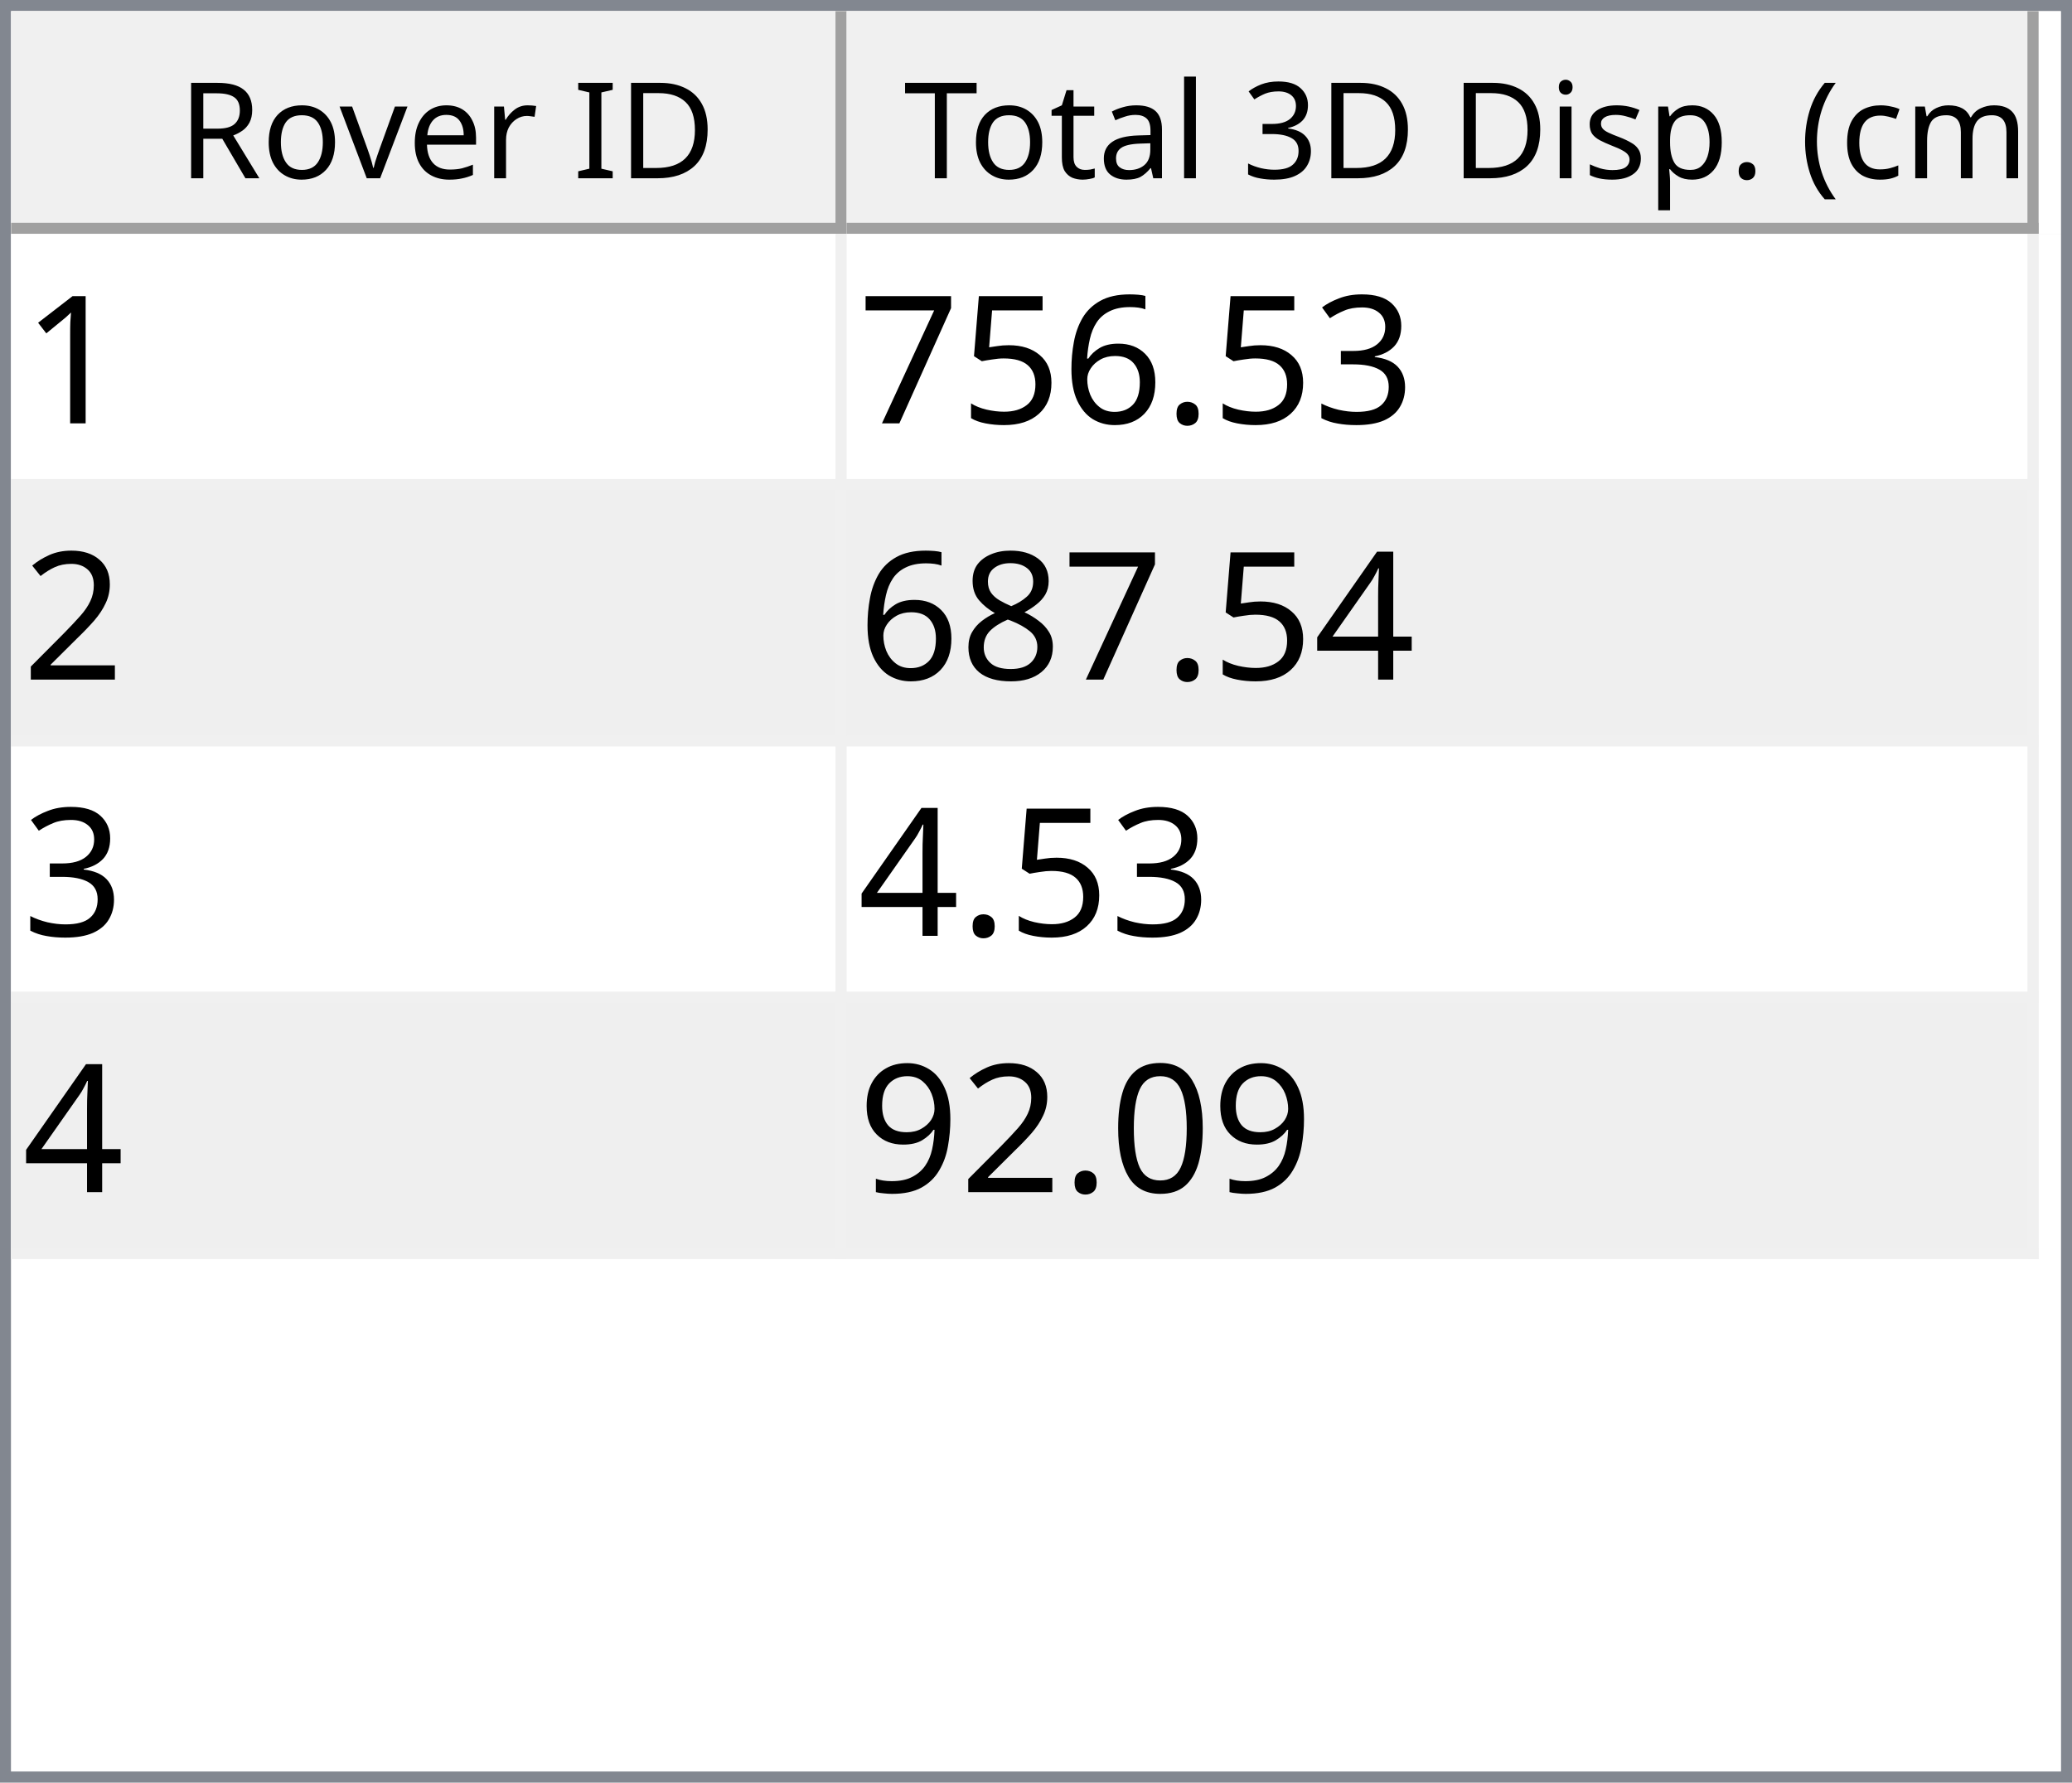
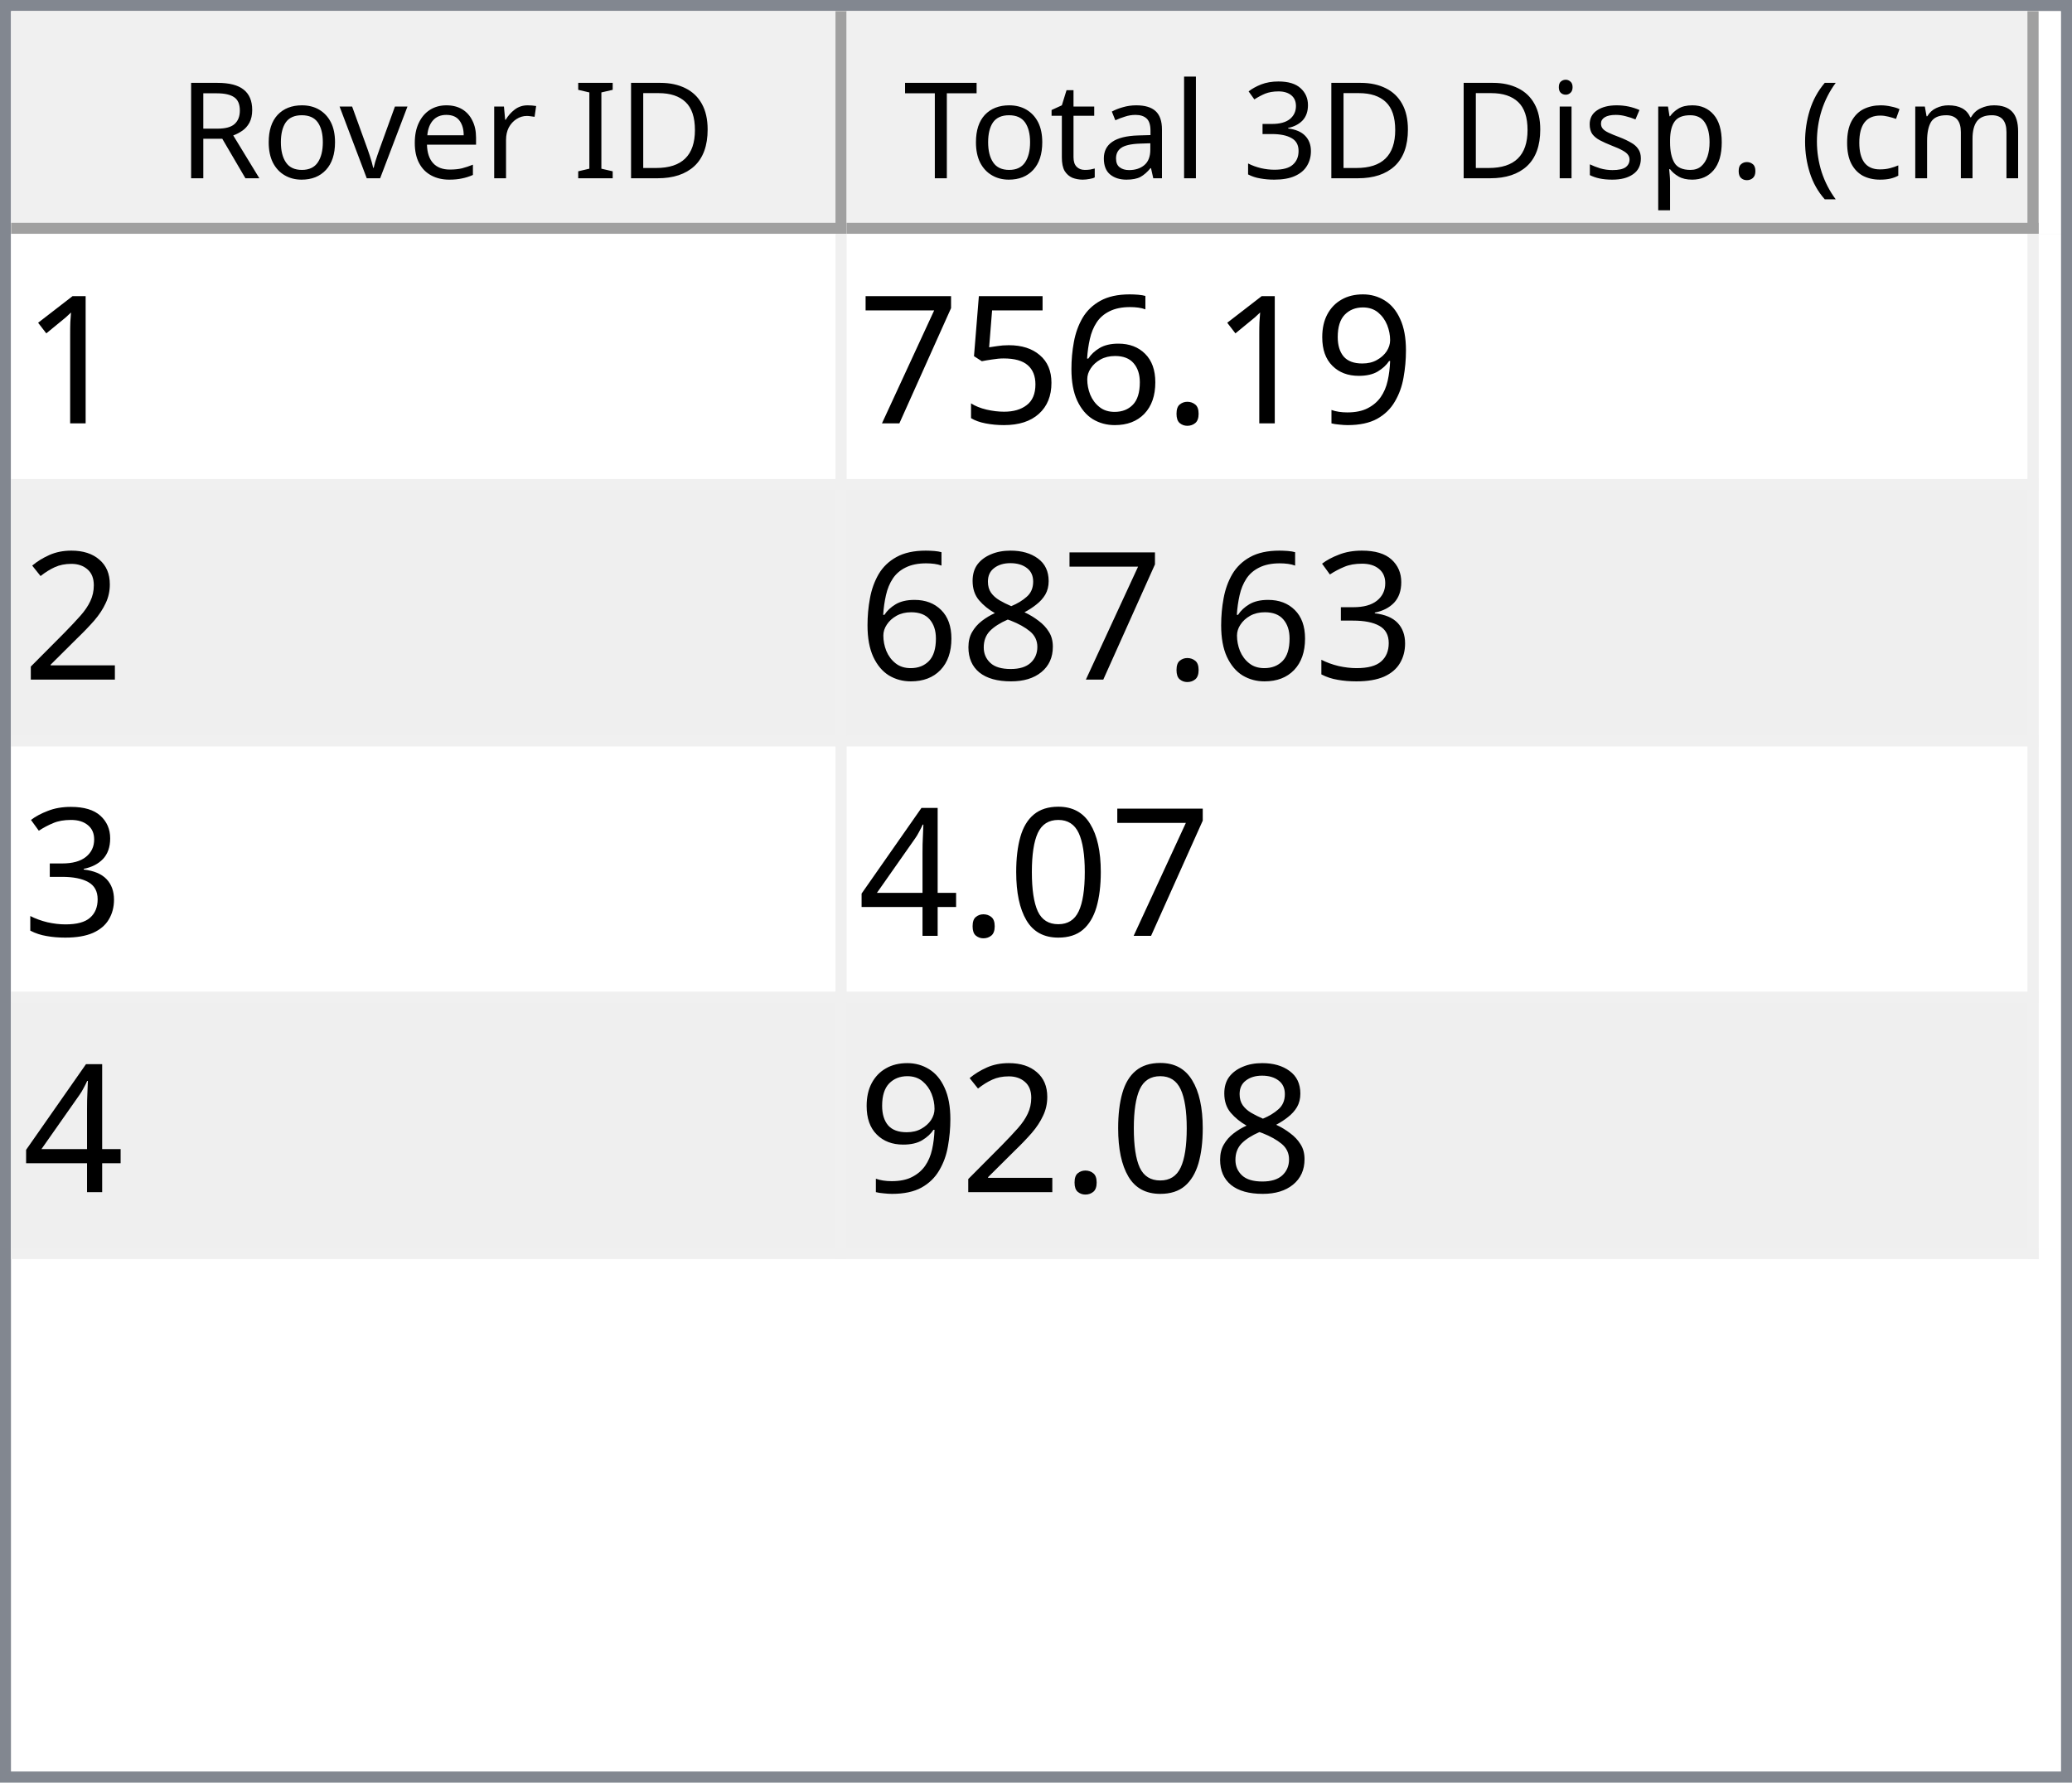
<svg xmlns="http://www.w3.org/2000/svg" style="fill-opacity:1; color-rendering:auto; color-interpolation:auto; text-rendering:auto; stroke:black; stroke-linecap:square; stroke-miterlimit:10; shape-rendering:auto; stroke-opacity:1; fill:black; stroke-dasharray:none; font-weight:normal; stroke-width:1; font-family:'Dialog'; font-style:normal; stroke-linejoin:miter; font-size:12px; stroke-dashoffset:0; image-rendering:auto;" width="186" height="160">
  <defs id="genericDefs" />
  <g>
    <defs id="defs1">
      <clipPath clipPathUnits="userSpaceOnUse" id="clipPath1">
        <path d="M0 0 L186 0 L186 160 L0 160 L0 0 Z" />
      </clipPath>
      <clipPath clipPathUnits="userSpaceOnUse" id="clipPath2">
        <path d="M0 0 L0 160 L186 160 L186 0 Z" />
      </clipPath>
      <clipPath clipPathUnits="userSpaceOnUse" id="clipPath3">
        <path d="M0 0 L0 20 L184 20 L184 0 Z" />
      </clipPath>
      <clipPath clipPathUnits="userSpaceOnUse" id="clipPath4">
        <path d="M0 0 L0 20 L75 20 L75 0 Z" />
      </clipPath>
      <clipPath clipPathUnits="userSpaceOnUse" id="clipPath5">
        <path d="M1 1 L1 19 L74 19 L74 1 Z" />
      </clipPath>
      <clipPath clipPathUnits="userSpaceOnUse" id="clipPath6">
        <path d="M0 0 L0 18 L73 18 L73 0 Z" />
      </clipPath>
      <clipPath clipPathUnits="userSpaceOnUse" id="clipPath7">
        <path d="M-0.5 -0.5 L-0.5 19.5 L74.5 19.5 L74.5 -0.5 Z" />
      </clipPath>
      <clipPath clipPathUnits="userSpaceOnUse" id="clipPath8">
        <path d="M0 0 L0 20 L107 20 L107 0 Z" />
      </clipPath>
      <clipPath clipPathUnits="userSpaceOnUse" id="clipPath9">
        <path d="M1 1 L1 19 L106 19 L106 1 Z" />
      </clipPath>
      <clipPath clipPathUnits="userSpaceOnUse" id="clipPath10">
        <path d="M0 0 L0 18 L105 18 L105 0 Z" />
      </clipPath>
      <clipPath clipPathUnits="userSpaceOnUse" id="clipPath11">
        <path d="M-0.5 -0.5 L-0.5 19.5 L106.5 19.5 L106.5 -0.5 Z" />
      </clipPath>
      <clipPath clipPathUnits="userSpaceOnUse" id="clipPath12">
        <path d="M0 0 L0 138 L184 138 L184 0 Z" />
      </clipPath>
      <clipPath clipPathUnits="userSpaceOnUse" id="clipPath13">
        <path d="M0 0 L0 92 L182 92 L182 0 Z" />
      </clipPath>
      <clipPath clipPathUnits="userSpaceOnUse" id="clipPath14">
        <path d="M-0.5 -0.5 L-0.5 91.5 L181.5 91.5 L181.5 -0.5 Z" />
      </clipPath>
      <clipPath clipPathUnits="userSpaceOnUse" id="clipPath15">
        <path d="M0 0 L0 22 L74 22 L74 0 Z" />
      </clipPath>
      <clipPath clipPathUnits="userSpaceOnUse" id="clipPath16">
        <path d="M0 0 L0 22 L106 22 L106 0 Z" />
      </clipPath>
      <font horiz-adv-x="64.551" id="font1">
        <font-face ascent="107.91" descent="25.098" units-per-em="100" style="font-style:normal; font-family:Segoe UI; font-weight:normal;" />
        <missing-glyph horiz-adv-x="64.551" d="M8.109 0 L8.109 68.266 L56.453 68.266 L56.453 0 L8.109 0 ZM15.328 7.234 L49.219 7.234 L49.219 61.031 L15.328 61.031 L15.328 7.234 Z" />
        <glyph unicode="D" horiz-adv-x="70.117" d="M9.188 0 L9.188 70.016 L28.516 70.016 Q65.531 70.016 65.531 35.891 Q65.531 19.672 55.25 9.836 Q44.969 0 27.734 0 L9.188 0 ZM17.391 62.594 L17.391 7.422 L27.828 7.422 Q41.609 7.422 49.273 14.797 Q56.938 22.172 56.938 35.688 Q56.938 62.594 28.328 62.594 L17.391 62.594 Z" />
        <glyph unicode="I" horiz-adv-x="26.611" d="M17.391 0 L9.188 0 L9.188 70.016 L17.391 70.016 L17.391 0 Z" />
        <glyph unicode=" " horiz-adv-x="27.393" d="" />
        <glyph unicode="r" horiz-adv-x="34.766" d="M34.188 41.891 Q32.078 43.5 28.125 43.5 Q23 43.5 19.555 38.672 Q16.109 33.844 16.109 25.484 L16.109 0 L8.109 0 L8.109 50 L16.109 50 L16.109 39.703 L16.312 39.703 Q18.016 44.969 21.531 47.922 Q25.047 50.875 29.391 50.875 Q32.516 50.875 34.188 50.203 L34.188 41.891 Z" />
        <glyph unicode="e" horiz-adv-x="52.295" d="M48.297 23 L12.984 23 Q13.188 14.656 17.484 10.109 Q21.781 5.562 29.297 5.562 Q37.75 5.562 44.828 11.141 L44.828 3.609 Q38.234 -1.172 27.391 -1.172 Q16.797 -1.172 10.742 5.641 Q4.688 12.453 4.688 24.812 Q4.688 36.469 11.305 43.82 Q17.922 51.172 27.734 51.172 Q37.547 51.172 42.922 44.828 Q48.297 38.484 48.297 27.203 L48.297 23 ZM40.094 29.781 Q40.047 36.719 36.75 40.578 Q33.453 44.438 27.594 44.438 Q21.922 44.438 17.969 40.383 Q14.016 36.328 13.094 29.781 L40.094 29.781 Z" />
        <glyph unicode="v" horiz-adv-x="47.9" d="M47.406 50 L27.484 0 L19.625 0 L0.688 50 L9.469 50 L22.172 13.672 Q23.578 9.672 23.922 6.688 L24.125 6.688 Q24.609 10.453 25.688 13.484 L38.969 50 L47.406 50 Z" />
        <glyph unicode="o" horiz-adv-x="58.594" d="M29 -1.172 Q17.922 -1.172 11.305 5.836 Q4.688 12.844 4.688 24.422 Q4.688 37.016 11.57 44.094 Q18.453 51.172 30.172 51.172 Q41.359 51.172 47.633 44.289 Q53.906 37.406 53.906 25.203 Q53.906 13.234 47.141 6.031 Q40.375 -1.172 29 -1.172 ZM29.594 44.438 Q21.875 44.438 17.383 39.188 Q12.891 33.938 12.891 24.703 Q12.891 15.828 17.43 10.695 Q21.969 5.562 29.594 5.562 Q37.359 5.562 41.531 10.594 Q45.703 15.625 45.703 24.906 Q45.703 34.281 41.531 39.359 Q37.359 44.438 29.594 44.438 Z" />
        <glyph unicode="R" horiz-adv-x="59.814" d="M59.375 0 L49.609 0 L37.891 19.625 Q36.281 22.359 34.766 24.289 Q33.25 26.219 31.664 27.438 Q30.078 28.656 28.25 29.219 Q26.422 29.781 24.125 29.781 L17.391 29.781 L17.391 0 L9.188 0 L9.188 70.016 L30.078 70.016 Q34.672 70.016 38.555 68.867 Q42.438 67.719 45.289 65.375 Q48.141 63.031 49.758 59.547 Q51.375 56.062 51.375 51.375 Q51.375 47.703 50.273 44.656 Q49.172 41.609 47.148 39.211 Q45.125 36.812 42.266 35.133 Q39.406 33.453 35.844 32.516 L35.844 32.328 Q37.594 31.547 38.891 30.547 Q40.188 29.547 41.359 28.18 Q42.531 26.812 43.68 25.078 Q44.828 23.344 46.234 21.047 L59.375 0 ZM17.391 62.594 L17.391 37.203 L28.516 37.203 Q31.594 37.203 34.203 38.133 Q36.812 39.062 38.719 40.797 Q40.625 42.531 41.703 45.047 Q42.781 47.562 42.781 50.688 Q42.781 56.297 39.141 59.445 Q35.5 62.594 28.609 62.594 L17.391 62.594 Z" />
        <glyph unicode=")" horiz-adv-x="30.176" d="M8.297 -15.922 L1.172 -15.922 Q16.406 2.344 16.406 26.812 Q16.406 51.469 1.078 70.016 L8.297 70.016 Q23.531 52.156 23.531 26.703 Q23.531 1.375 8.297 -15.922 Z" />
        <glyph unicode="m" horiz-adv-x="86.133" d="M79.109 0 L71.094 0 L71.094 28.719 Q71.094 37.016 68.531 40.727 Q65.969 44.438 59.906 44.438 Q54.781 44.438 51.195 39.75 Q47.609 35.062 47.609 28.516 L47.609 0 L39.594 0 L39.594 29.688 Q39.594 44.438 28.219 44.438 Q22.953 44.438 19.531 40.016 Q16.109 35.594 16.109 28.516 L16.109 0 L8.109 0 L8.109 50 L16.109 50 L16.109 42.094 L16.312 42.094 Q21.625 51.172 31.844 51.172 Q36.969 51.172 40.773 48.312 Q44.578 45.453 46 40.828 Q51.562 51.172 62.594 51.172 Q79.109 51.172 79.109 30.812 L79.109 0 Z" />
        <glyph unicode="c" horiz-adv-x="46.191" d="M42.188 2.297 Q36.422 -1.172 28.516 -1.172 Q17.828 -1.172 11.258 5.789 Q4.688 12.75 4.688 23.828 Q4.688 36.188 11.766 43.68 Q18.844 51.172 30.672 51.172 Q37.25 51.172 42.281 48.734 L42.281 40.531 Q36.719 44.438 30.375 44.438 Q22.703 44.438 17.797 38.945 Q12.891 33.453 12.891 24.516 Q12.891 15.719 17.508 10.641 Q22.125 5.562 29.891 5.562 Q36.422 5.562 42.188 9.906 L42.188 2.297 Z" />
        <glyph unicode="(" horiz-adv-x="30.176" d="M29.109 -15.922 L21.969 -15.922 Q6.844 1.375 6.844 26.703 Q6.844 52.156 21.969 70.016 L29.203 70.016 Q13.875 51.469 13.875 26.812 Q13.875 2.344 29.109 -15.922 Z" />
        <glyph unicode="." horiz-adv-x="21.68" d="M10.891 -1.078 Q8.641 -1.078 7.055 0.539 Q5.469 2.156 5.469 4.391 Q5.469 6.641 7.055 8.273 Q8.641 9.906 10.891 9.906 Q13.188 9.906 14.797 8.273 Q16.406 6.641 16.406 4.391 Q16.406 2.156 14.797 0.539 Q13.188 -1.078 10.891 -1.078 Z" />
        <glyph unicode="p" horiz-adv-x="58.789" d="M16.312 7.234 L16.109 7.234 L16.109 -23 L8.109 -23 L8.109 50 L16.109 50 L16.109 41.219 L16.312 41.219 Q22.219 51.172 33.594 51.172 Q43.266 51.172 48.688 44.461 Q54.109 37.75 54.109 26.469 Q54.109 13.922 48 6.375 Q41.891 -1.172 31.297 -1.172 Q21.578 -1.172 16.312 7.234 ZM16.109 27.391 L16.109 20.406 Q16.109 14.203 20.141 9.883 Q24.172 5.562 30.375 5.562 Q37.641 5.562 41.773 11.133 Q45.906 16.703 45.906 26.609 Q45.906 34.969 42.047 39.703 Q38.188 44.438 31.594 44.438 Q24.609 44.438 20.359 39.578 Q16.109 34.719 16.109 27.391 Z" />
        <glyph unicode="s" horiz-adv-x="42.432" d="M5.078 1.812 L5.078 10.406 Q11.625 5.562 19.484 5.562 Q30.031 5.562 30.031 12.594 Q30.031 14.594 29.125 15.992 Q28.219 17.391 26.68 18.461 Q25.141 19.531 23.07 20.383 Q21 21.234 18.609 22.172 Q15.281 23.484 12.766 24.828 Q10.25 26.172 8.57 27.859 Q6.891 29.547 6.031 31.695 Q5.172 33.844 5.172 36.719 Q5.172 40.234 6.789 42.945 Q8.406 45.656 11.086 47.484 Q13.766 49.312 17.211 50.242 Q20.656 51.172 24.312 51.172 Q30.812 51.172 35.938 48.922 L35.938 40.828 Q30.422 44.438 23.25 44.438 Q21 44.438 19.195 43.922 Q17.391 43.406 16.094 42.477 Q14.797 41.547 14.086 40.258 Q13.375 38.969 13.375 37.406 Q13.375 35.453 14.086 34.133 Q14.797 32.812 16.164 31.789 Q17.531 30.766 19.484 29.938 Q21.438 29.109 23.922 28.125 Q27.25 26.859 29.883 25.516 Q32.516 24.172 34.375 22.484 Q36.234 20.797 37.234 18.602 Q38.234 16.406 38.234 13.375 Q38.234 9.672 36.602 6.938 Q34.969 4.203 32.234 2.398 Q29.5 0.594 25.93 -0.289 Q22.359 -1.172 18.453 -1.172 Q10.75 -1.172 5.078 1.812 Z" />
        <glyph unicode="i" horiz-adv-x="24.219" d="M12.203 62.703 Q10.062 62.703 8.547 64.164 Q7.031 65.625 7.031 67.875 Q7.031 70.125 8.547 71.609 Q10.062 73.094 12.203 73.094 Q14.406 73.094 15.945 71.609 Q17.484 70.125 17.484 67.875 Q17.484 65.719 15.945 64.211 Q14.406 62.703 12.203 62.703 ZM16.109 0 L8.109 0 L8.109 50 L16.109 50 L16.109 0 Z" />
        <glyph unicode="3" horiz-adv-x="53.906" d="M46.531 19.828 Q46.531 15.094 44.75 11.211 Q42.969 7.328 39.719 4.57 Q36.469 1.812 31.93 0.297 Q27.391 -1.219 21.922 -1.219 Q11.922 -1.219 6 2.594 L6 11.188 Q13.094 5.609 22.219 5.609 Q25.875 5.609 28.828 6.539 Q31.781 7.469 33.906 9.227 Q36.031 10.984 37.18 13.477 Q38.328 15.969 38.328 19.094 Q38.328 32.812 18.797 32.812 L12.984 32.812 L12.984 39.594 L18.5 39.594 Q35.797 39.594 35.797 52.484 Q35.797 64.406 22.609 64.406 Q15.188 64.406 8.688 59.422 L8.688 67.188 Q15.375 71.188 24.609 71.188 Q29 71.188 32.57 69.969 Q36.141 68.75 38.68 66.555 Q41.219 64.359 42.609 61.281 Q44 58.203 44 54.5 Q44 40.672 30.031 36.719 L30.031 36.531 Q33.594 36.141 36.625 34.797 Q39.656 33.453 41.852 31.305 Q44.047 29.156 45.289 26.25 Q46.531 23.344 46.531 19.828 Z" />
        <glyph unicode="l" horiz-adv-x="24.219" d="M16.109 0 L8.109 0 L8.109 74.031 L16.109 74.031 L16.109 0 Z" />
        <glyph unicode="a" horiz-adv-x="50.879" d="M43.891 0 L35.891 0 L35.891 7.812 L35.688 7.812 Q30.469 -1.172 20.312 -1.172 Q12.844 -1.172 8.617 2.781 Q4.391 6.734 4.391 13.281 Q4.391 27.297 20.906 29.594 L35.891 31.688 Q35.891 44.438 25.594 44.438 Q16.547 44.438 9.281 38.281 L9.281 46.484 Q16.656 51.172 26.266 51.172 Q43.891 51.172 43.891 32.516 L43.891 0 ZM35.891 25.297 L23.828 23.641 Q18.266 22.859 15.43 20.875 Q12.594 18.891 12.594 13.875 Q12.594 10.203 15.211 7.883 Q17.828 5.562 22.172 5.562 Q28.125 5.562 32.008 9.742 Q35.891 13.922 35.891 20.312 L35.891 25.297 Z" />
        <glyph unicode="t" horiz-adv-x="33.887" d="M31.297 0.484 Q28.469 -1.078 23.828 -1.078 Q10.688 -1.078 10.688 13.578 L10.688 43.172 L2.094 43.172 L2.094 50 L10.688 50 L10.688 62.203 L18.703 64.797 L18.703 50 L31.297 50 L31.297 43.172 L18.703 43.172 L18.703 14.984 Q18.703 9.969 20.414 7.82 Q22.125 5.672 26.078 5.672 Q29.109 5.672 31.297 7.328 L31.297 0.484 Z" />
        <glyph unicode="T" horiz-adv-x="52.393" d="M50.594 62.594 L30.375 62.594 L30.375 0 L22.172 0 L22.172 62.594 L2 62.594 L2 70.016 L50.594 70.016 L50.594 62.594 Z" />
      </font>
      <font horiz-adv-x="75.0" id="font2">
        <font-face ascent="100.537" descent="21.973" units-per-em="100" style="font-style:normal; font-family:sans-serif; font-weight:normal;" />
        <missing-glyph horiz-adv-x="75.0" d="M12.5 0 L12.5 62.5 L62.5 62.5 L62.5 0 L12.5 0 ZM14.062 1.562 L60.938 1.562 L60.938 60.938 L14.062 60.938 L14.062 1.562 Z" />
        <glyph unicode="1" horiz-adv-x="55.615" d="M37.25 0 L28.469 0 L28.469 56 Q25.297 52.984 20.141 49.953 Q14.984 46.922 10.891 45.406 L10.891 53.906 Q18.266 57.375 23.781 62.305 Q29.297 67.234 31.594 71.875 L37.25 71.875 L37.25 0 Z" />
-         <glyph unicode="3" horiz-adv-x="55.615" d="M4.203 18.891 L12.984 20.062 Q14.5 12.594 18.141 9.297 Q21.781 6 27 6 Q33.203 6 37.477 10.297 Q41.75 14.594 41.75 20.953 Q41.75 27 37.797 30.93 Q33.844 34.859 27.734 34.859 Q25.25 34.859 21.531 33.891 L22.516 41.609 Q23.391 41.5 23.922 41.5 Q29.547 41.5 34.039 44.43 Q38.531 47.359 38.531 53.469 Q38.531 58.297 35.258 61.477 Q31.984 64.656 26.812 64.656 Q21.688 64.656 18.266 61.43 Q14.844 58.203 13.875 51.766 L5.078 53.328 Q6.688 62.156 12.398 67.016 Q18.109 71.875 26.609 71.875 Q32.469 71.875 37.398 69.359 Q42.328 66.844 44.945 62.5 Q47.562 58.156 47.562 53.266 Q47.562 48.641 45.07 44.828 Q42.578 41.016 37.703 38.766 Q44.047 37.312 47.562 32.695 Q51.078 28.078 51.078 21.141 Q51.078 11.766 44.242 5.25 Q37.406 -1.266 26.953 -1.266 Q17.531 -1.266 11.305 4.352 Q5.078 9.969 4.203 18.891 Z" />
+         <glyph unicode="9" horiz-adv-x="55.615" d="M5.469 16.547 L13.922 17.328 Q14.984 11.375 18.016 8.688 Q21.047 6 25.781 6 Q29.828 6 32.883 7.859 Q35.938 9.719 37.891 12.82 Q39.844 15.922 41.164 21.195 Q42.484 26.469 42.484 31.938 Q42.484 32.516 42.438 33.688 Q39.797 29.5 35.234 26.883 Q30.672 24.266 25.344 24.266 Q16.453 24.266 10.305 30.711 Q4.156 37.156 4.156 47.703 Q4.156 58.594 10.578 65.234 Q17 71.875 26.656 71.875 Q33.641 71.875 39.43 68.117 Q45.219 64.359 48.219 57.398 Q51.219 50.438 51.219 37.25 Q51.219 23.531 48.242 15.406 Q45.266 7.281 39.383 3.031 Q33.5 -1.219 25.594 -1.219 Q17.188 -1.219 11.867 3.445 Q6.547 8.109 5.469 16.547 ZM41.453 48.141 Q41.453 55.719 37.43 60.156 Q33.406 64.594 27.734 64.594 Q21.875 64.594 17.531 59.812 Q13.188 55.031 13.188 47.406 Q13.188 40.578 17.312 36.305 Q21.438 32.031 27.484 32.031 Q33.594 32.031 37.523 36.305 Q41.453 40.578 41.453 48.141 Z" />
        <glyph unicode="." horiz-adv-x="27.783" d="M9.078 0 L9.078 10.016 L19.094 10.016 L19.094 0 L9.078 0 Z" />
        <glyph unicode="6" horiz-adv-x="55.615" d="M49.75 54.047 L41.016 53.375 Q39.844 58.547 37.703 60.891 Q34.125 64.656 28.906 64.656 Q24.703 64.656 21.531 62.312 Q17.391 59.281 14.992 53.469 Q12.594 47.656 12.5 36.922 Q15.672 41.75 20.266 44.094 Q24.859 46.438 29.891 46.438 Q38.672 46.438 44.852 39.969 Q51.031 33.5 51.031 23.25 Q51.031 16.5 48.125 10.719 Q45.219 4.938 40.141 1.859 Q35.062 -1.219 28.609 -1.219 Q17.625 -1.219 10.695 6.859 Q3.766 14.938 3.766 33.5 Q3.766 54.25 11.422 63.672 Q18.109 71.875 29.438 71.875 Q37.891 71.875 43.289 67.141 Q48.688 62.406 49.75 54.047 ZM13.875 23.188 Q13.875 18.656 15.797 14.508 Q17.719 10.359 21.188 8.18 Q24.656 6 28.469 6 Q34.031 6 38.039 10.492 Q42.047 14.984 42.047 22.703 Q42.047 30.125 38.086 34.398 Q34.125 38.672 28.125 38.672 Q22.172 38.672 18.023 34.398 Q13.875 30.125 13.875 23.188 Z" />
        <glyph unicode="5" horiz-adv-x="55.615" d="M4.156 18.75 L13.375 19.531 Q14.406 12.797 18.141 9.398 Q21.875 6 27.156 6 Q33.5 6 37.891 10.789 Q42.281 15.578 42.281 23.484 Q42.281 31 38.062 35.352 Q33.844 39.703 27 39.703 Q22.75 39.703 19.336 37.773 Q15.922 35.844 13.969 32.766 L5.719 33.844 L12.641 70.609 L48.25 70.609 L48.25 62.203 L19.672 62.203 L15.828 42.969 Q22.266 47.469 29.344 47.469 Q38.719 47.469 45.164 40.969 Q51.609 34.469 51.609 24.266 Q51.609 14.547 45.953 7.469 Q39.062 -1.219 27.156 -1.219 Q17.391 -1.219 11.211 4.25 Q5.031 9.719 4.156 18.75 Z" />
        <glyph unicode="7" horiz-adv-x="55.615" d="M4.734 62.203 L4.734 70.656 L51.078 70.656 L51.078 63.812 Q44.234 56.547 37.523 44.484 Q30.812 32.422 27.156 19.672 Q24.516 10.688 23.781 0 L14.75 0 Q14.891 8.453 18.062 20.414 Q21.234 32.375 27.172 43.484 Q33.109 54.594 39.797 62.203 L4.734 62.203 Z" />
        <glyph unicode="2" horiz-adv-x="55.615" d="M50.344 8.453 L50.344 0 L3.031 0 Q2.938 3.172 4.047 6.109 Q5.859 10.938 9.836 15.625 Q13.812 20.312 21.344 26.469 Q33.016 36.031 37.117 41.625 Q41.219 47.219 41.219 52.203 Q41.219 57.422 37.477 61.008 Q33.734 64.594 27.734 64.594 Q21.391 64.594 17.578 60.789 Q13.766 56.984 13.719 50.25 L4.688 51.172 Q5.609 61.281 11.664 66.578 Q17.719 71.875 27.938 71.875 Q38.234 71.875 44.242 66.164 Q50.25 60.453 50.25 52 Q50.25 47.703 48.492 43.555 Q46.734 39.406 42.656 34.812 Q38.578 30.219 29.109 22.219 Q21.188 15.578 18.945 13.211 Q16.703 10.844 15.234 8.453 L50.344 8.453 Z" />
-         <glyph unicode="4" horiz-adv-x="55.615" d="M32.328 0 L32.328 17.141 L1.266 17.141 L1.266 25.203 L33.938 71.578 L41.109 71.578 L41.109 25.203 L50.781 25.203 L50.781 17.141 L41.109 17.141 L41.109 0 L32.328 0 ZM32.328 25.203 L32.328 57.469 L9.906 25.203 L32.328 25.203 Z" />
+         <glyph unicode="3" horiz-adv-x="55.615" d="M4.203 18.891 L12.984 20.062 Q14.5 12.594 18.141 9.297 Q21.781 6 27 6 Q33.203 6 37.477 10.297 Q41.75 14.594 41.75 20.953 Q41.75 27 37.797 30.93 Q33.844 34.859 27.734 34.859 Q25.25 34.859 21.531 33.891 L22.516 41.609 Q23.391 41.5 23.922 41.5 Q29.547 41.5 34.039 44.43 Q38.531 47.359 38.531 53.469 Q38.531 58.297 35.258 61.477 Q31.984 64.656 26.812 64.656 Q21.688 64.656 18.266 61.43 Q14.844 58.203 13.875 51.766 L5.078 53.328 Q6.688 62.156 12.398 67.016 Q18.109 71.875 26.609 71.875 Q32.469 71.875 37.398 69.359 Q42.328 66.844 44.945 62.5 Q47.562 58.156 47.562 53.266 Q47.562 48.641 45.07 44.828 Q42.578 41.016 37.703 38.766 Q44.047 37.312 47.562 32.695 Q51.078 28.078 51.078 21.141 Q51.078 11.766 44.242 5.25 Q37.406 -1.266 26.953 -1.266 Q17.531 -1.266 11.305 4.352 Q5.078 9.969 4.203 18.891 Z" />
        <glyph unicode="8" horiz-adv-x="55.615" d="M17.672 38.812 Q12.203 40.828 9.57 44.539 Q6.938 48.25 6.938 53.422 Q6.938 61.234 12.555 66.555 Q18.172 71.875 27.484 71.875 Q36.859 71.875 42.578 66.43 Q48.297 60.984 48.297 53.172 Q48.297 48.188 45.68 44.508 Q43.062 40.828 37.75 38.812 Q44.344 36.672 47.781 31.883 Q51.219 27.094 51.219 20.453 Q51.219 11.281 44.727 5.031 Q38.234 -1.219 27.641 -1.219 Q17.047 -1.219 10.547 5.055 Q4.047 11.328 4.047 20.703 Q4.047 27.688 7.594 32.398 Q11.141 37.109 17.672 38.812 ZM15.922 53.719 Q15.922 48.641 19.195 45.414 Q22.469 42.188 27.688 42.188 Q32.766 42.188 36.016 45.383 Q39.266 48.578 39.266 53.219 Q39.266 58.062 35.914 61.359 Q32.562 64.656 27.594 64.656 Q22.562 64.656 19.242 61.43 Q15.922 58.203 15.922 53.719 ZM13.094 20.656 Q13.094 16.891 14.875 13.375 Q16.656 9.859 20.172 7.93 Q23.688 6 27.734 6 Q34.031 6 38.133 10.055 Q42.234 14.109 42.234 20.359 Q42.234 26.703 38.016 30.859 Q33.797 35.016 27.438 35.016 Q21.234 35.016 17.164 30.914 Q13.094 26.812 13.094 20.656 Z" />
        <glyph unicode="0" horiz-adv-x="55.615" d="M4.156 35.297 Q4.156 48 6.766 55.742 Q9.375 63.484 14.523 67.68 Q19.672 71.875 27.484 71.875 Q33.25 71.875 37.594 69.555 Q41.938 67.234 44.773 62.867 Q47.609 58.5 49.219 52.227 Q50.828 45.953 50.828 35.297 Q50.828 22.703 48.242 14.969 Q45.656 7.234 40.508 3.008 Q35.359 -1.219 27.484 -1.219 Q17.141 -1.219 11.234 6.203 Q4.156 15.141 4.156 35.297 ZM13.188 35.297 Q13.188 17.672 17.312 11.836 Q21.438 6 27.484 6 Q33.547 6 37.672 11.859 Q41.797 17.719 41.797 35.297 Q41.797 52.984 37.672 58.789 Q33.547 64.594 27.391 64.594 Q21.344 64.594 17.719 59.469 Q13.188 52.938 13.188 35.297 Z" />
-         <glyph unicode="9" horiz-adv-x="55.615" d="M5.469 16.547 L13.922 17.328 Q14.984 11.375 18.016 8.688 Q21.047 6 25.781 6 Q29.828 6 32.883 7.859 Q35.938 9.719 37.891 12.82 Q39.844 15.922 41.164 21.195 Q42.484 26.469 42.484 31.938 Q42.484 32.516 42.438 33.688 Q39.797 29.5 35.234 26.883 Q30.672 24.266 25.344 24.266 Q16.453 24.266 10.305 30.711 Q4.156 37.156 4.156 47.703 Q4.156 58.594 10.578 65.234 Q17 71.875 26.656 71.875 Q33.641 71.875 39.43 68.117 Q45.219 64.359 48.219 57.398 Q51.219 50.438 51.219 37.25 Q51.219 23.531 48.242 15.406 Q45.266 7.281 39.383 3.031 Q33.5 -1.219 25.594 -1.219 Q17.188 -1.219 11.867 3.445 Q6.547 8.109 5.469 16.547 ZM41.453 48.141 Q41.453 55.719 37.43 60.156 Q33.406 64.594 27.734 64.594 Q21.875 64.594 17.531 59.812 Q13.188 55.031 13.188 47.406 Q13.188 40.578 17.312 36.305 Q21.438 32.031 27.484 32.031 Q33.594 32.031 37.523 36.305 Q41.453 40.578 41.453 48.141 Z" />
+         <glyph unicode="4" horiz-adv-x="55.615" d="M32.328 0 L32.328 17.141 L1.266 17.141 L1.266 25.203 L33.938 71.578 L41.109 71.578 L41.109 25.203 L50.781 25.203 L50.781 17.141 L41.109 17.141 L41.109 0 L32.328 0 ZM32.328 25.203 L32.328 57.469 L9.906 25.203 L32.328 25.203 Z" />
      </font>
    </defs>
    <g style="fill:white; stroke:white;">
      <rect x="0" y="0" width="186" style="clip-path:url(#clipPath1); stroke:none;" height="160" />
    </g>
    <g style="fill:white; text-rendering:optimizeSpeed; color-rendering:optimizeSpeed; image-rendering:optimizeSpeed; shape-rendering:crispEdges; stroke:white; color-interpolation:sRGB;">
      <rect x="0" width="186" height="160" y="0" style="stroke:none;" />
      <path style="stroke:none;" d="M0 160 L186 160 L186 0 L0 0 Z" />
    </g>
    <g style="fill:rgb(240,240,240); font-family:'Segoe UI'; stroke:rgb(240,240,240);">
      <rect x="0" y="0" width="186" style="clip-path:url(#clipPath2); stroke:none;" height="160" />
    </g>
    <g style="fill:rgb(130,135,144); font-family:'Segoe UI'; stroke:rgb(130,135,144);">
      <path d="M0 0 L186 0 L186 160 L0 160 L0 0 ZM1 1 L185 1 L185 159 L1 159 L1 1 Z" style="fill-rule:evenodd; clip-path:url(#clipPath2); stroke:none;" />
    </g>
    <g style="fill:white; font-family:'Segoe UI'; stroke:white;" transform="translate(1,1)">
      <rect x="0" y="0" width="184" style="clip-path:url(#clipPath3); stroke:none;" height="20" />
    </g>
    <g style="fill:rgb(240,240,240); font-family:'Segoe UI'; stroke:rgb(240,240,240);" transform="translate(1,1)">
      <rect x="0" y="0" width="75" style="clip-path:url(#clipPath4); stroke:none;" height="20" />
    </g>
    <g style="font-family:'Segoe UI';" transform="translate(2,2)">
      <text x="14" xml:space="preserve" y="14" style="clip-path:url(#clipPath6); stroke:none;">Rover ID</text>
    </g>
    <g style="fill:rgb(160,160,160); font-family:'Segoe UI'; stroke:rgb(160,160,160); stroke-linejoin:bevel;" transform="translate(1.5,1.5)">
      <line x1="74" x2="74" y1="0" style="fill:none; clip-path:url(#clipPath7);" y2="19" />
    </g>
    <g style="fill:rgb(160,160,160); font-family:'Segoe UI'; stroke:rgb(160,160,160); stroke-linejoin:bevel;" transform="matrix(1,0,0,1,1,1) translate(0.5,0.5)">
      <line x1="0" x2="74" y1="19" style="fill:none; clip-path:url(#clipPath7);" y2="19" />
    </g>
    <g style="fill:rgb(240,240,240); font-family:'Segoe UI'; stroke:rgb(240,240,240);" transform="translate(76,1)">
      <rect x="0" y="0" width="107" style="clip-path:url(#clipPath8); stroke:none;" height="20" />
    </g>
    <g style="font-family:'Segoe UI';" transform="translate(77,2)">
      <text x="1" xml:space="preserve" y="14" style="clip-path:url(#clipPath10); stroke:none;"> Total 3D Disp. (cm)</text>
    </g>
    <g style="fill:rgb(160,160,160); font-family:'Segoe UI'; stroke:rgb(160,160,160); stroke-linejoin:bevel;" transform="translate(76.5,1.5)">
      <line x1="106" x2="106" y1="0" style="fill:none; clip-path:url(#clipPath11);" y2="19" />
    </g>
    <g style="fill:rgb(160,160,160); font-family:'Segoe UI'; stroke:rgb(160,160,160); stroke-linejoin:bevel;" transform="matrix(1,0,0,1,76,1) translate(0.5,0.5)">
      <line x1="0" x2="106" y1="19" style="fill:none; clip-path:url(#clipPath11);" y2="19" />
    </g>
    <g style="fill:white; font-family:'Segoe UI'; stroke:white;" transform="translate(1,21)">
      <rect x="0" y="0" width="184" style="clip-path:url(#clipPath12); stroke:none;" height="138" />
    </g>
    <g style="fill:rgb(240,240,240); font-size:16px; font-family:sans-serif; stroke:rgb(240,240,240);" transform="translate(1,21)">
      <rect x="0" y="0" width="182" style="clip-path:url(#clipPath13); stroke:none;" height="92" />
      <line transform="translate(0.5,0.5)" x1="0" x2="181" y1="22" style="clip-path:url(#clipPath14); fill:none; stroke-linejoin:bevel;" y2="22" />
    </g>
    <g transform="matrix(1,0,0,1,1,21) translate(0.5,0.5)" style="fill:rgb(240,240,240); font-size:16px; font-family:sans-serif; stroke:rgb(240,240,240); stroke-linejoin:bevel;">
      <line x1="0" x2="181" y1="45" style="fill:none; clip-path:url(#clipPath14);" y2="45" />
    </g>
    <g transform="matrix(1,0,0,1,1,21) translate(0.5,0.5)" style="fill:rgb(240,240,240); font-size:16px; font-family:sans-serif; stroke:rgb(240,240,240); stroke-linejoin:bevel;">
      <line x1="0" x2="181" y1="68" style="fill:none; clip-path:url(#clipPath14);" y2="68" />
    </g>
    <g transform="matrix(1,0,0,1,1,21) translate(0.5,0.5)" style="fill:rgb(240,240,240); font-size:16px; font-family:sans-serif; stroke:rgb(240,240,240); stroke-linejoin:bevel;">
      <line x1="0" x2="181" y1="91" style="fill:none; clip-path:url(#clipPath14);" y2="91" />
    </g>
    <g transform="matrix(1,0,0,1,1,21) translate(0.5,0.5)" style="fill:rgb(240,240,240); font-size:16px; font-family:sans-serif; stroke:rgb(240,240,240); stroke-linejoin:bevel;">
      <line x1="74" x2="74" y1="0" style="fill:none; clip-path:url(#clipPath14);" y2="91" />
    </g>
    <g transform="matrix(1,0,0,1,1,21) translate(0.5,0.5)" style="fill:rgb(240,240,240); font-size:16px; font-family:sans-serif; stroke:rgb(240,240,240); stroke-linejoin:bevel;">
      <line x1="181" x2="181" y1="0" style="fill:none; clip-path:url(#clipPath14);" y2="91" />
    </g>
    <g style="fill:white; font-size:16px; font-family:sans-serif; stroke:white;" transform="matrix(1,0,0,1,1,21)">
      <rect x="0" y="0" width="74" style="clip-path:url(#clipPath15); stroke:none;" height="22" />
      <text x="1" y="17" style="fill:black; clip-path:url(#clipPath15); stroke:none;" xml:space="preserve">1</text>
    </g>
    <g style="fill:white; font-size:16px; font-family:sans-serif; stroke:white;" transform="matrix(1,0,0,1,1,21) translate(75,0)">
      <rect x="0" y="0" width="106" style="clip-path:url(#clipPath16); stroke:none;" height="22" />
-       <text x="1" y="17" style="fill:black; clip-path:url(#clipPath16); stroke:none;" xml:space="preserve">756.53</text>
+       <text x="1" y="17" style="fill:black; clip-path:url(#clipPath16); stroke:none;" xml:space="preserve">756.19</text>
    </g>
    <g style="fill:rgb(239,239,239); font-size:16px; font-family:sans-serif; stroke:rgb(239,239,239);" transform="matrix(1,0,0,1,1,21) translate(0,23)">
      <rect x="0" y="0" width="74" style="clip-path:url(#clipPath15); stroke:none;" height="22" />
      <text x="1" y="17" style="fill:black; clip-path:url(#clipPath15); stroke:none;" xml:space="preserve">2</text>
    </g>
    <g style="fill:rgb(239,239,239); font-size:16px; font-family:sans-serif; stroke:rgb(239,239,239);" transform="matrix(1,0,0,1,1,21) translate(75,23)">
      <rect x="0" y="0" width="106" style="clip-path:url(#clipPath16); stroke:none;" height="22" />
-       <text x="1" y="17" style="fill:black; clip-path:url(#clipPath16); stroke:none;" xml:space="preserve">687.54</text>
+       <text x="1" y="17" style="fill:black; clip-path:url(#clipPath16); stroke:none;" xml:space="preserve">687.63</text>
    </g>
    <g style="fill:white; font-size:16px; font-family:sans-serif; stroke:white;" transform="matrix(1,0,0,1,1,21) translate(0,46)">
      <rect x="0" y="0" width="74" style="clip-path:url(#clipPath15); stroke:none;" height="22" />
      <text x="1" y="17" style="fill:black; clip-path:url(#clipPath15); stroke:none;" xml:space="preserve">3</text>
    </g>
    <g style="fill:white; font-size:16px; font-family:sans-serif; stroke:white;" transform="matrix(1,0,0,1,1,21) translate(75,46)">
      <rect x="0" y="0" width="106" style="clip-path:url(#clipPath16); stroke:none;" height="22" />
-       <text x="1" y="17" style="fill:black; clip-path:url(#clipPath16); stroke:none;" xml:space="preserve">4.53</text>
+       <text x="1" y="17" style="fill:black; clip-path:url(#clipPath16); stroke:none;" xml:space="preserve">4.07</text>
    </g>
    <g style="fill:rgb(239,239,239); font-size:16px; font-family:sans-serif; stroke:rgb(239,239,239);" transform="matrix(1,0,0,1,1,21) translate(0,69)">
      <rect x="0" y="0" width="74" style="clip-path:url(#clipPath15); stroke:none;" height="22" />
      <text x="1" y="17" style="fill:black; clip-path:url(#clipPath15); stroke:none;" xml:space="preserve">4</text>
    </g>
    <g style="fill:rgb(239,239,239); font-size:16px; font-family:sans-serif; stroke:rgb(239,239,239);" transform="matrix(1,0,0,1,1,21) translate(75,69)">
      <rect x="0" y="0" width="106" style="clip-path:url(#clipPath16); stroke:none;" height="22" />
-       <text x="1" y="17" style="fill:black; clip-path:url(#clipPath16); stroke:none;" xml:space="preserve">92.09</text>
+       <text x="1" y="17" style="fill:black; clip-path:url(#clipPath16); stroke:none;" xml:space="preserve">92.08</text>
    </g>
  </g>
</svg>
